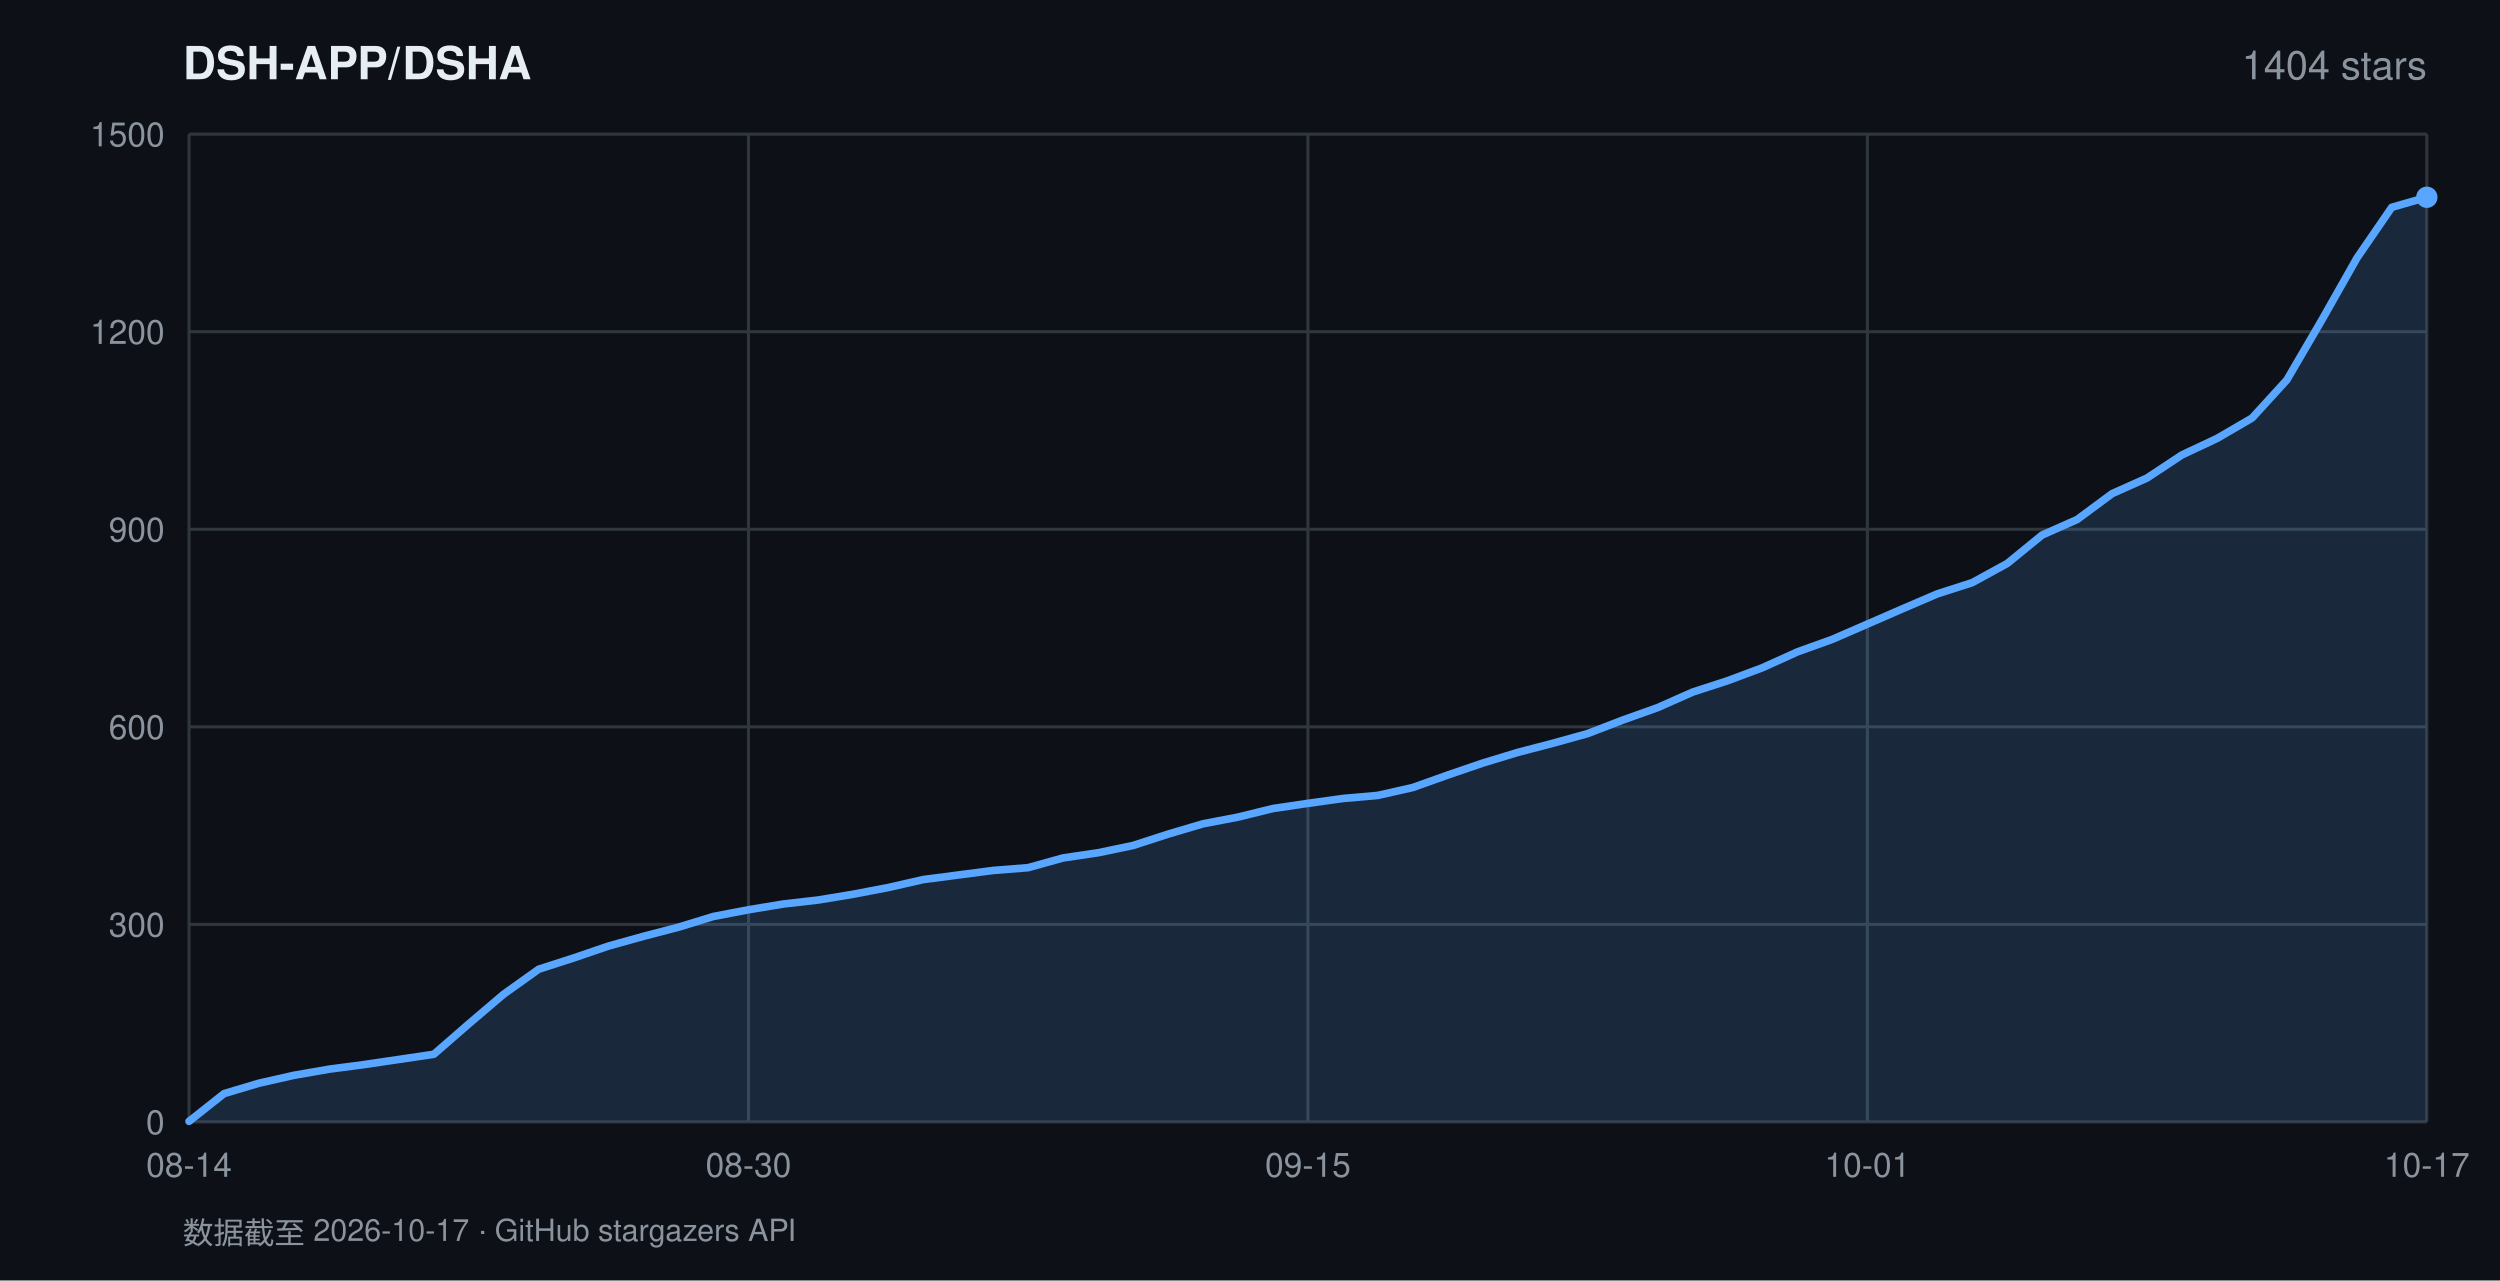
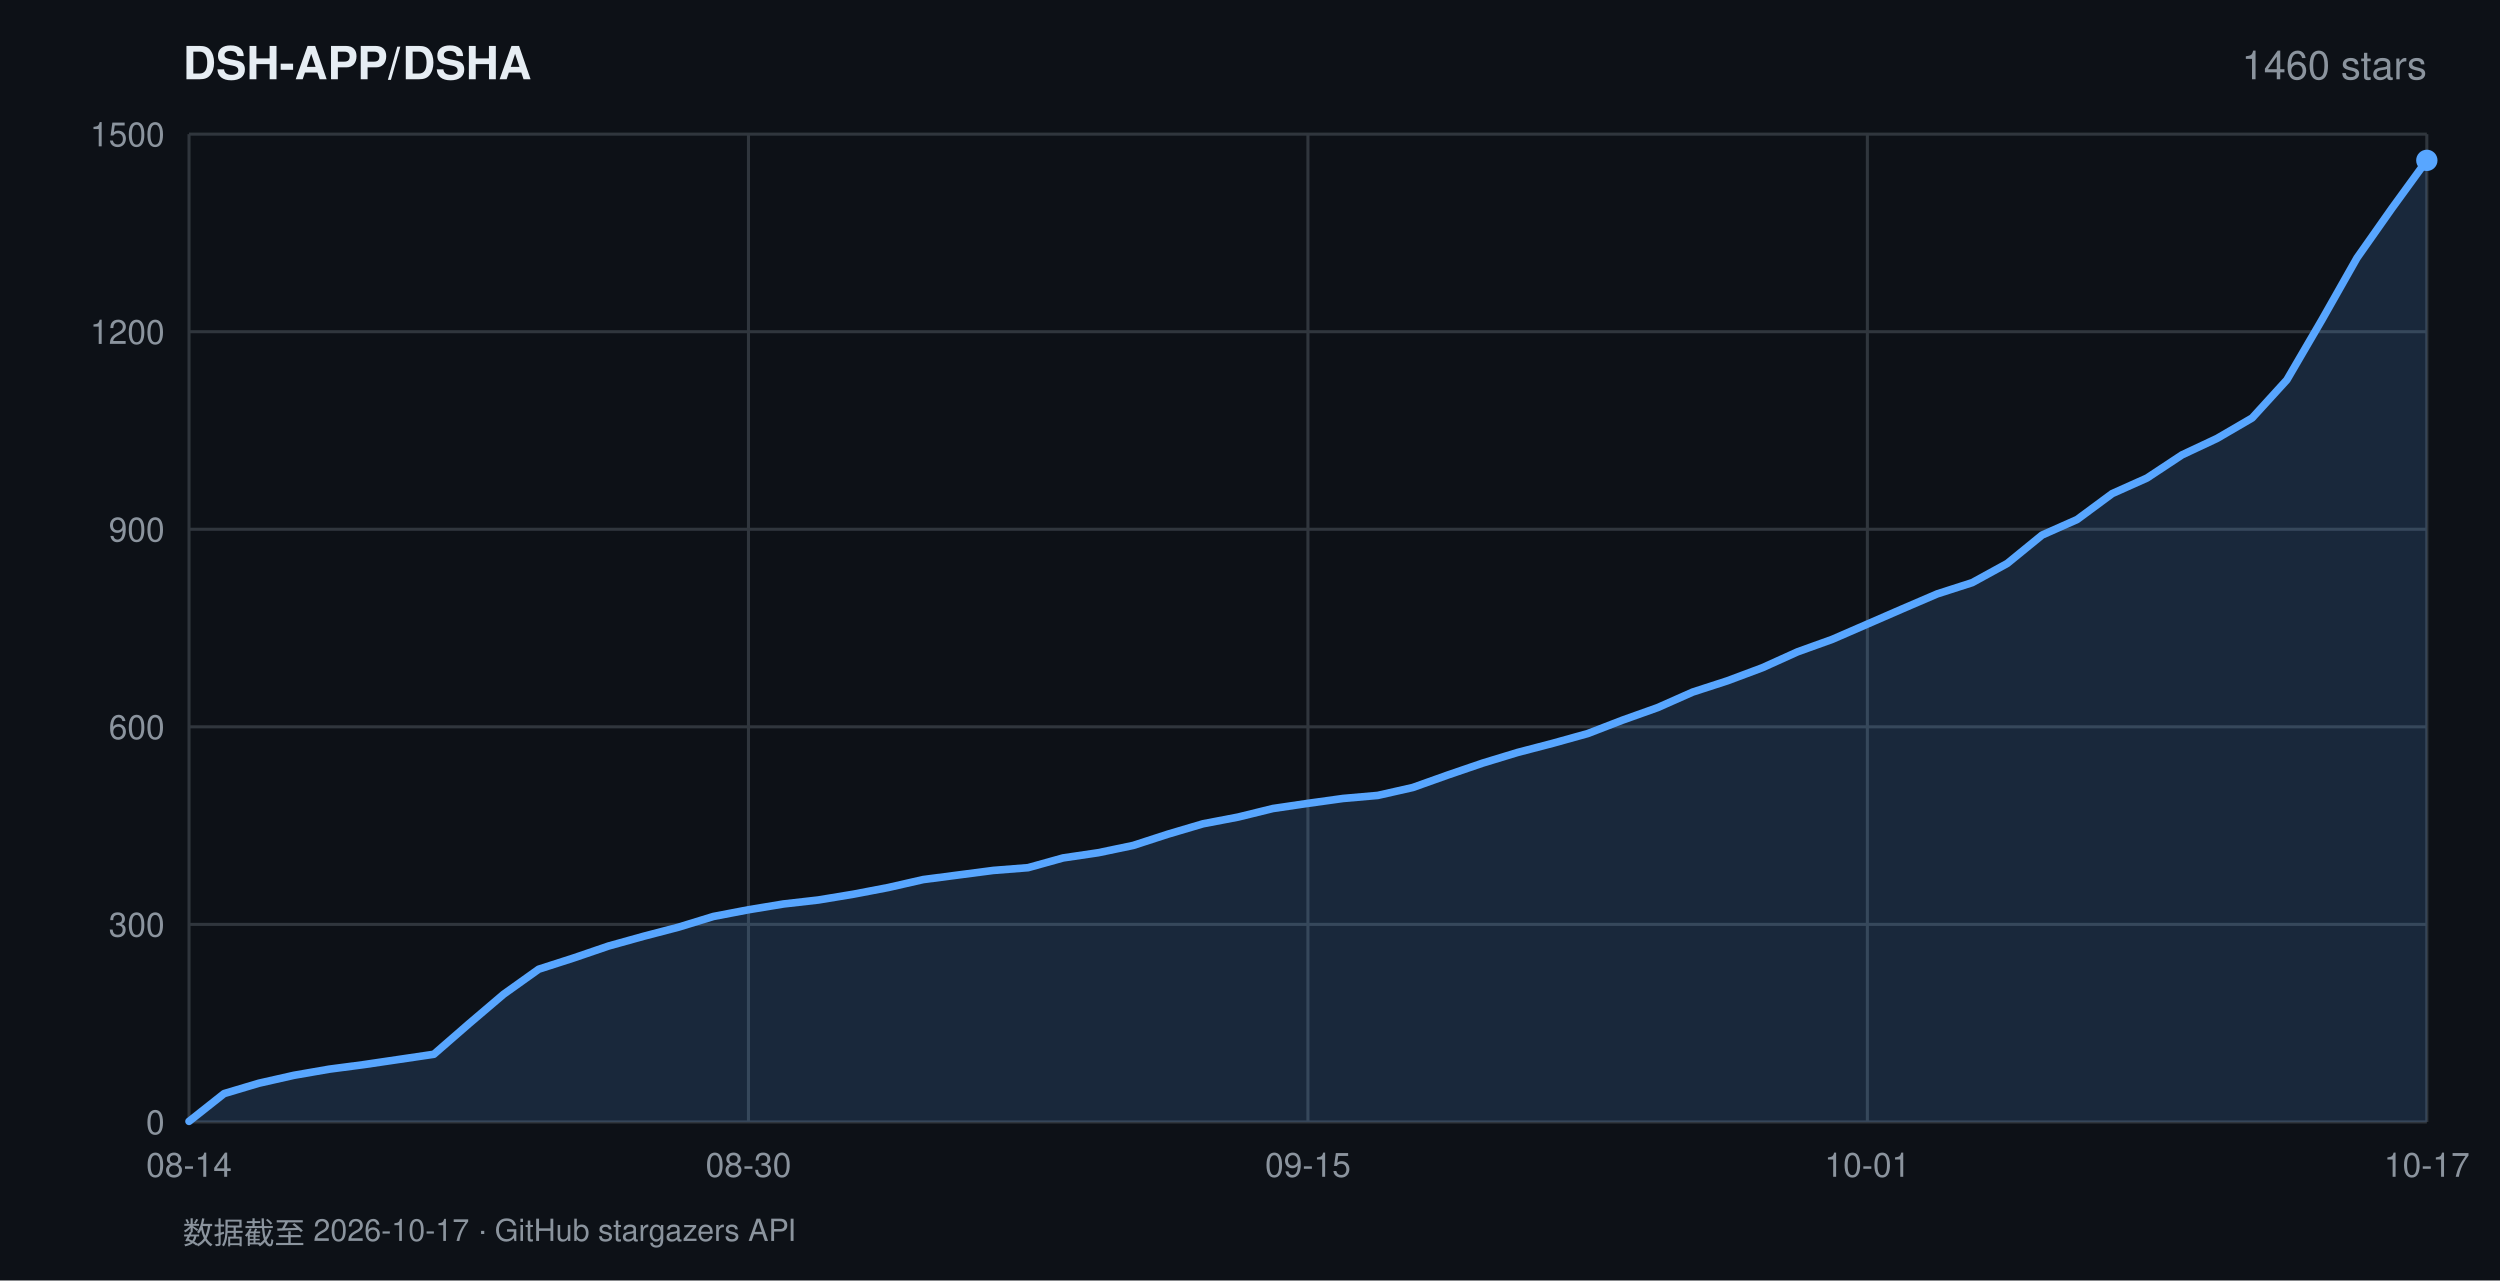
<svg xmlns="http://www.w3.org/2000/svg" width="820" height="420" viewBox="0 0 820 420" font-family="-apple-system,BlinkMacSystemFont,'Segoe UI',Helvetica,Arial,sans-serif">
  <rect width="820" height="420" fill="#0d1117" />
  <text x="60" y="26" fill="#e6edf3" font-size="15" font-weight="600">DSH-APP/DSHA</text>
-   <text x="796" y="26" fill="#8b949e" font-size="13" text-anchor="end">1404 stars</text>
+   <text x="796" y="26" fill="#8b949e" font-size="13" text-anchor="end">1460 stars</text>
  <line x1="62" y1="368.0" x2="796" y2="368.0" stroke="#30363d" stroke-width="1" />
  <text x="54" y="372.0" fill="#8b949e" font-size="11" text-anchor="end">0</text>
  <line x1="62" y1="303.2" x2="796" y2="303.2" stroke="#30363d" stroke-width="1" />
  <text x="54" y="307.2" fill="#8b949e" font-size="11" text-anchor="end">300</text>
  <line x1="62" y1="238.4" x2="796" y2="238.4" stroke="#30363d" stroke-width="1" />
  <text x="54" y="242.4" fill="#8b949e" font-size="11" text-anchor="end">600</text>
  <line x1="62" y1="173.6" x2="796" y2="173.6" stroke="#30363d" stroke-width="1" />
  <text x="54" y="177.6" fill="#8b949e" font-size="11" text-anchor="end">900</text>
  <line x1="62" y1="108.8" x2="796" y2="108.8" stroke="#30363d" stroke-width="1" />
  <text x="54" y="112.8" fill="#8b949e" font-size="11" text-anchor="end">1200</text>
  <line x1="62" y1="44.0" x2="796" y2="44.0" stroke="#30363d" stroke-width="1" />
  <text x="54" y="48.0" fill="#8b949e" font-size="11" text-anchor="end">1500</text>
  <line x1="62.0" y1="44" x2="62.0" y2="368" stroke="#30363d" stroke-width="1" />
  <text x="62.0" y="386" fill="#8b949e" font-size="11" text-anchor="middle">08-14</text>
  <line x1="245.5" y1="44" x2="245.5" y2="368" stroke="#30363d" stroke-width="1" />
  <text x="245.5" y="386" fill="#8b949e" font-size="11" text-anchor="middle">08-30</text>
  <line x1="429.0" y1="44" x2="429.0" y2="368" stroke="#30363d" stroke-width="1" />
  <text x="429.0" y="386" fill="#8b949e" font-size="11" text-anchor="middle">09-15</text>
  <line x1="612.5" y1="44" x2="612.5" y2="368" stroke="#30363d" stroke-width="1" />
  <text x="612.5" y="386" fill="#8b949e" font-size="11" text-anchor="middle">10-01</text>
  <line x1="796.0" y1="44" x2="796.0" y2="368" stroke="#30363d" stroke-width="1" />
  <text x="796.0" y="386" fill="#8b949e" font-size="11" text-anchor="middle">10-17</text>
-   <polygon points="62.0,368.0 62.0,367.8 73.5,358.7 84.9,355.3 96.4,352.7 107.9,350.7 119.3,349.2 130.8,347.5 142.3,345.8 153.8,335.8 165.2,326.1 176.7,317.9 188.2,314.2 199.6,310.3 211.1,307.1 222.6,304.1 234.0,300.6 245.5,298.4 257.0,296.5 268.4,295.2 279.9,293.3 291.4,291.1 302.8,288.5 314.3,287.0 325.8,285.5 337.2,284.6 348.7,281.4 360.2,279.7 371.7,277.3 383.1,273.6 394.6,270.2 406.1,268.0 417.5,265.2 429.0,263.5 440.5,261.9 451.9,260.9 463.4,258.3 474.9,254.2 486.3,250.3 497.8,246.8 509.3,243.8 520.8,240.6 532.2,236.2 543.7,232.1 555.2,227.0 566.6,223.3 578.1,219.0 589.6,213.8 601.0,209.7 612.5,204.7 624.0,199.7 635.4,194.8 646.9,191.1 658.4,184.8 669.8,175.5 681.3,170.4 692.8,161.9 704.2,156.8 715.7,149.2 727.2,143.8 738.7,137.1 750.1,124.6 761.6,104.9 773.1,84.6 784.5,68.0 796.0,64.7 796.0,368.0" fill="rgba(88,166,255,0.16)" />
-   <polyline points="62.0,367.8 73.5,358.7 84.9,355.3 96.4,352.7 107.9,350.7 119.3,349.2 130.8,347.5 142.3,345.8 153.8,335.8 165.2,326.1 176.7,317.9 188.2,314.2 199.6,310.3 211.1,307.1 222.6,304.1 234.0,300.6 245.5,298.4 257.0,296.5 268.4,295.2 279.9,293.3 291.4,291.1 302.8,288.5 314.3,287.0 325.8,285.5 337.2,284.6 348.7,281.4 360.2,279.7 371.7,277.3 383.1,273.6 394.6,270.2 406.1,268.0 417.5,265.2 429.0,263.5 440.5,261.9 451.9,260.9 463.4,258.3 474.9,254.2 486.3,250.3 497.8,246.8 509.3,243.8 520.8,240.6 532.2,236.2 543.7,232.1 555.2,227.0 566.6,223.3 578.1,219.0 589.6,213.8 601.0,209.7 612.5,204.7 624.0,199.7 635.4,194.8 646.9,191.1 658.4,184.8 669.8,175.5 681.3,170.4 692.8,161.9 704.2,156.8 715.7,149.2 727.2,143.8 738.7,137.1 750.1,124.6 761.6,104.9 773.1,84.6 784.5,68.0 796.0,64.7" fill="none" stroke="#58a6ff" stroke-width="2.5" stroke-linejoin="round" stroke-linecap="round" />
-   <circle cx="796.0" cy="64.7" r="3.5" fill="#58a6ff" />
+   <polygon points="62.0,368.0 62.0,367.8 73.5,358.7 84.9,355.3 96.4,352.7 107.9,350.7 119.3,349.2 130.8,347.5 142.3,345.8 153.8,335.8 165.2,326.1 176.7,317.9 188.2,314.2 199.6,310.3 211.1,307.1 222.6,304.1 234.0,300.6 245.5,298.4 257.0,296.5 268.4,295.2 279.9,293.3 291.4,291.1 302.8,288.5 314.3,287.0 325.8,285.5 337.2,284.6 348.7,281.4 360.2,279.7 371.7,277.3 383.1,273.6 394.6,270.2 406.1,268.0 417.5,265.2 429.0,263.5 440.5,261.9 451.9,260.9 463.4,258.3 474.9,254.2 486.3,250.3 497.8,246.8 509.3,243.8 520.8,240.6 532.2,236.2 543.7,232.1 555.2,227.0 566.6,223.3 578.1,219.0 589.6,213.8 601.0,209.7 612.5,204.7 624.0,199.7 635.4,194.8 646.9,191.1 658.4,184.8 669.8,175.5 681.3,170.4 692.8,161.9 704.2,156.8 715.7,149.2 727.2,143.8 738.7,137.1 750.1,124.6 761.6,104.9 773.1,84.6 784.5,68.4 796.0,52.6 796.0,368.0" fill="rgba(88,166,255,0.16)" />
+   <polyline points="62.0,367.8 73.5,358.7 84.9,355.3 96.4,352.7 107.9,350.7 119.3,349.2 130.8,347.5 142.3,345.8 153.8,335.8 165.2,326.1 176.7,317.9 188.2,314.2 199.6,310.3 211.1,307.1 222.6,304.1 234.0,300.6 245.5,298.4 257.0,296.5 268.4,295.2 279.9,293.3 291.4,291.1 302.8,288.5 314.3,287.0 325.8,285.5 337.2,284.6 348.7,281.4 360.2,279.7 371.7,277.3 383.1,273.6 394.6,270.2 406.1,268.0 417.5,265.2 429.0,263.5 440.5,261.9 451.9,260.9 463.4,258.3 474.9,254.2 486.3,250.3 497.8,246.8 509.3,243.8 520.8,240.6 532.2,236.2 543.7,232.1 555.2,227.0 566.6,223.3 578.1,219.0 589.6,213.8 601.0,209.7 612.5,204.7 624.0,199.7 635.4,194.8 646.9,191.1 658.4,184.8 669.8,175.5 681.3,170.4 692.8,161.9 704.2,156.8 715.7,149.2 727.2,143.8 738.7,137.1 750.1,124.6 761.6,104.9 773.1,84.6 784.5,68.4 796.0,52.6" fill="none" stroke="#58a6ff" stroke-width="2.5" stroke-linejoin="round" stroke-linecap="round" />
+   <circle cx="796.0" cy="52.6" r="3.5" fill="#58a6ff" />
  <text x="60" y="408" fill="#8b949e" font-size="10">数据截至 2026-10-17 · GitHub stargazers API</text>
</svg>
